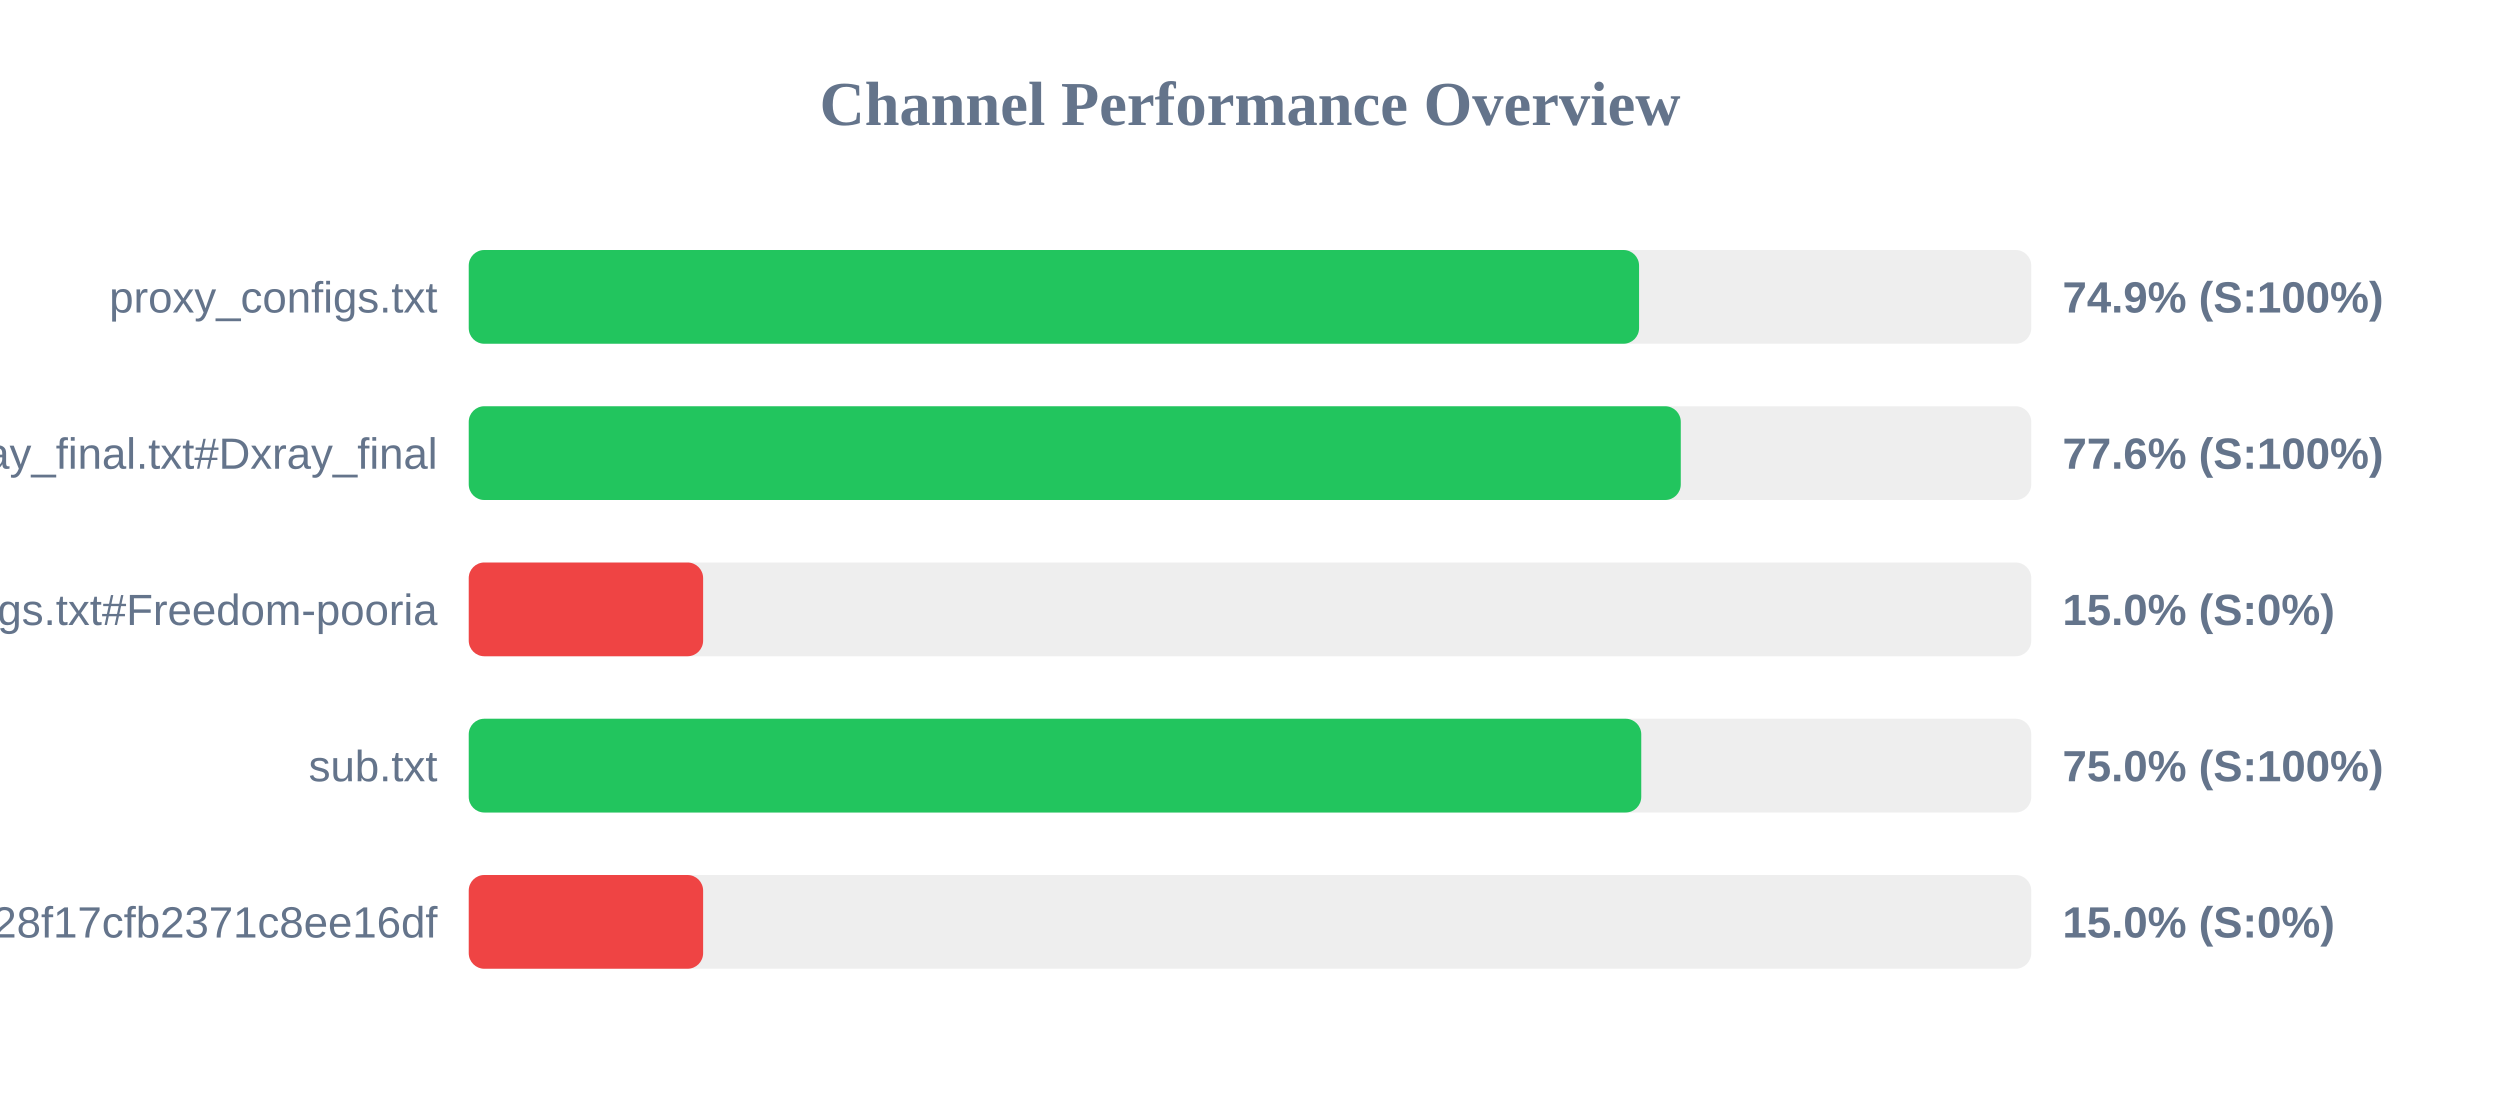
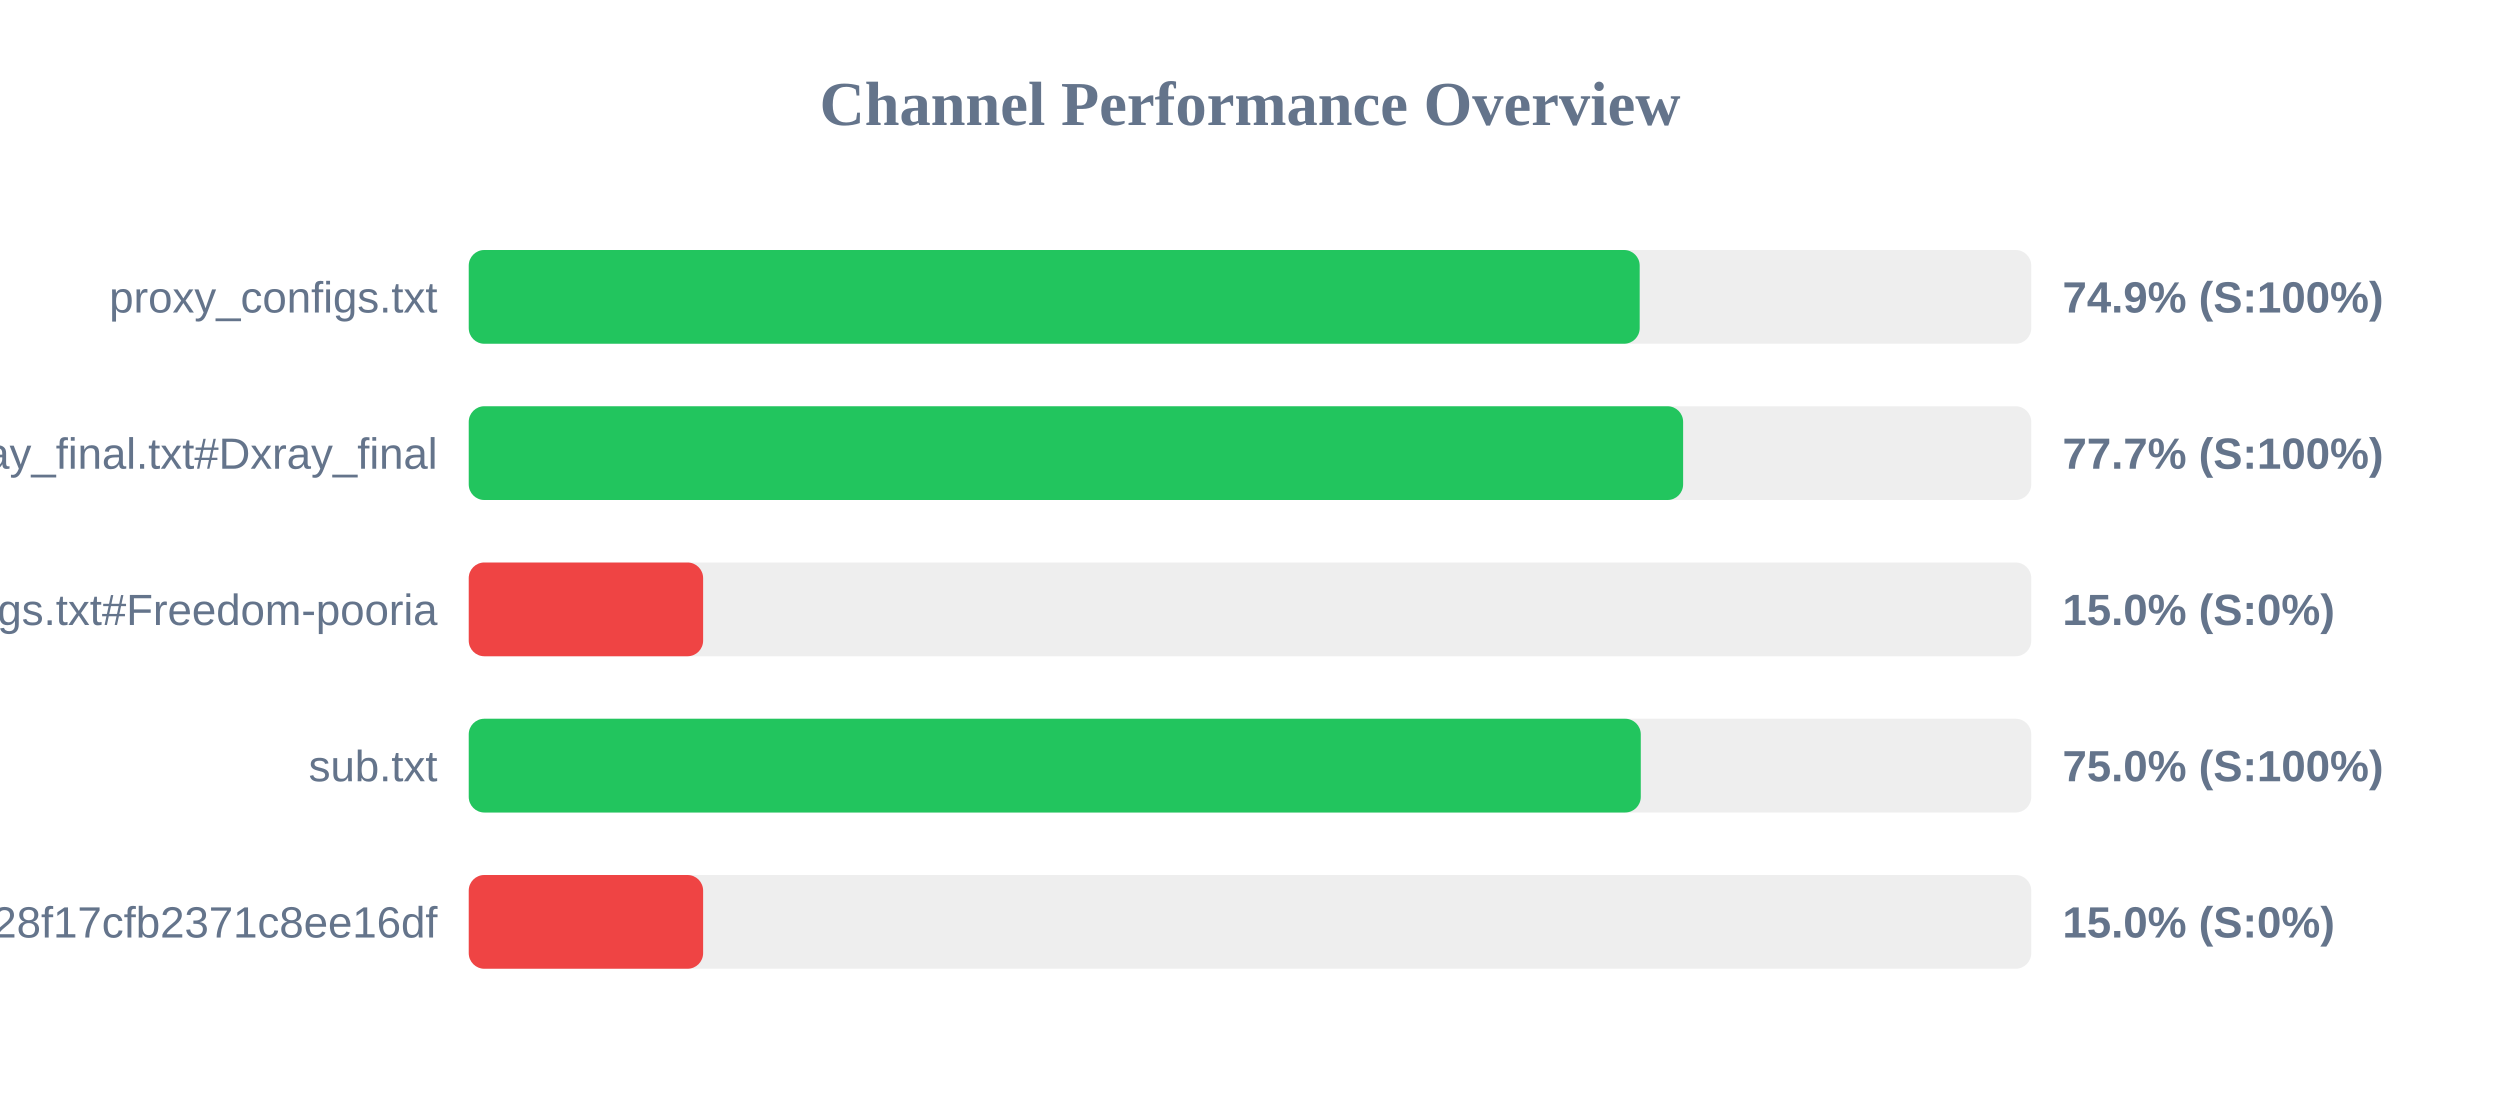
<svg xmlns="http://www.w3.org/2000/svg" width="800" height="350" version="1.1">
  <style>
        .row { font: 14px Arial; fill: #64748b; }
        .score { font: bold 14px Arial; fill: #64748b; }
    </style>
  <text x="400" y="40" text-anchor="middle" font-size="20px" font-weight="bold" fill="#64748b">Channel Performance Overview</text>
  <rect x="150" y="80" width="500" height="30" fill="#eee" rx="5" />
-   <rect x="150" y="80" width="374.5" height="30" fill="#22c55e" rx="5" />
+   <rect x="150" y="80" width="374.7" height="30" fill="#22c55e" rx="5" />
  <text x="140" y="100" text-anchor="end" class="row">proxy_configs.txt</text>
  <text x="660" y="100" text-anchor="start" class="score">74.9% (S:100%)</text>
  <rect x="150" y="130" width="500" height="30" fill="#eee" rx="5" />
-   <rect x="150" y="130" width="387.85" height="30" fill="#22c55e" rx="5" />
+   <rect x="150" y="130" width="388.6" height="30" fill="#22c55e" rx="5" />
  <text x="140" y="150" text-anchor="end" class="row">xray_final.txt#Dxray_final</text>
-   <text x="660" y="150" text-anchor="start" class="score">77.6% (S:100%)</text>
+   <text x="660" y="150" text-anchor="start" class="score">77.7% (S:100%)</text>
  <rect x="150" y="180" width="500" height="30" fill="#eee" rx="5" />
  <rect x="150" y="180" width="75.0" height="30" fill="#ef4444" rx="5" />
  <text x="140" y="200" text-anchor="end" class="row">v2ray_configs.txt#Freedom-pooria</text>
  <text x="660" y="200" text-anchor="start" class="score">15.0% (S:0%)</text>
  <rect x="150" y="230" width="500" height="30" fill="#eee" rx="5" />
-   <rect x="150" y="230" width="375.2" height="30" fill="#22c55e" rx="5" />
+   <rect x="150" y="230" width="375.05" height="30" fill="#22c55e" rx="5" />
  <text x="140" y="250" text-anchor="end" class="row">sub.txt</text>
  <text x="660" y="250" text-anchor="start" class="score">75.0% (S:100%)</text>
  <rect x="150" y="280" width="500" height="30" fill="#eee" rx="5" />
  <rect x="150" y="280" width="75.0" height="30" fill="#ef4444" rx="5" />
  <text x="140" y="300" text-anchor="end" class="row">?token=fedfed7b41b828f17cfb2371c8ee16df</text>
  <text x="660" y="300" text-anchor="start" class="score">15.0% (S:0%)</text>
</svg>
